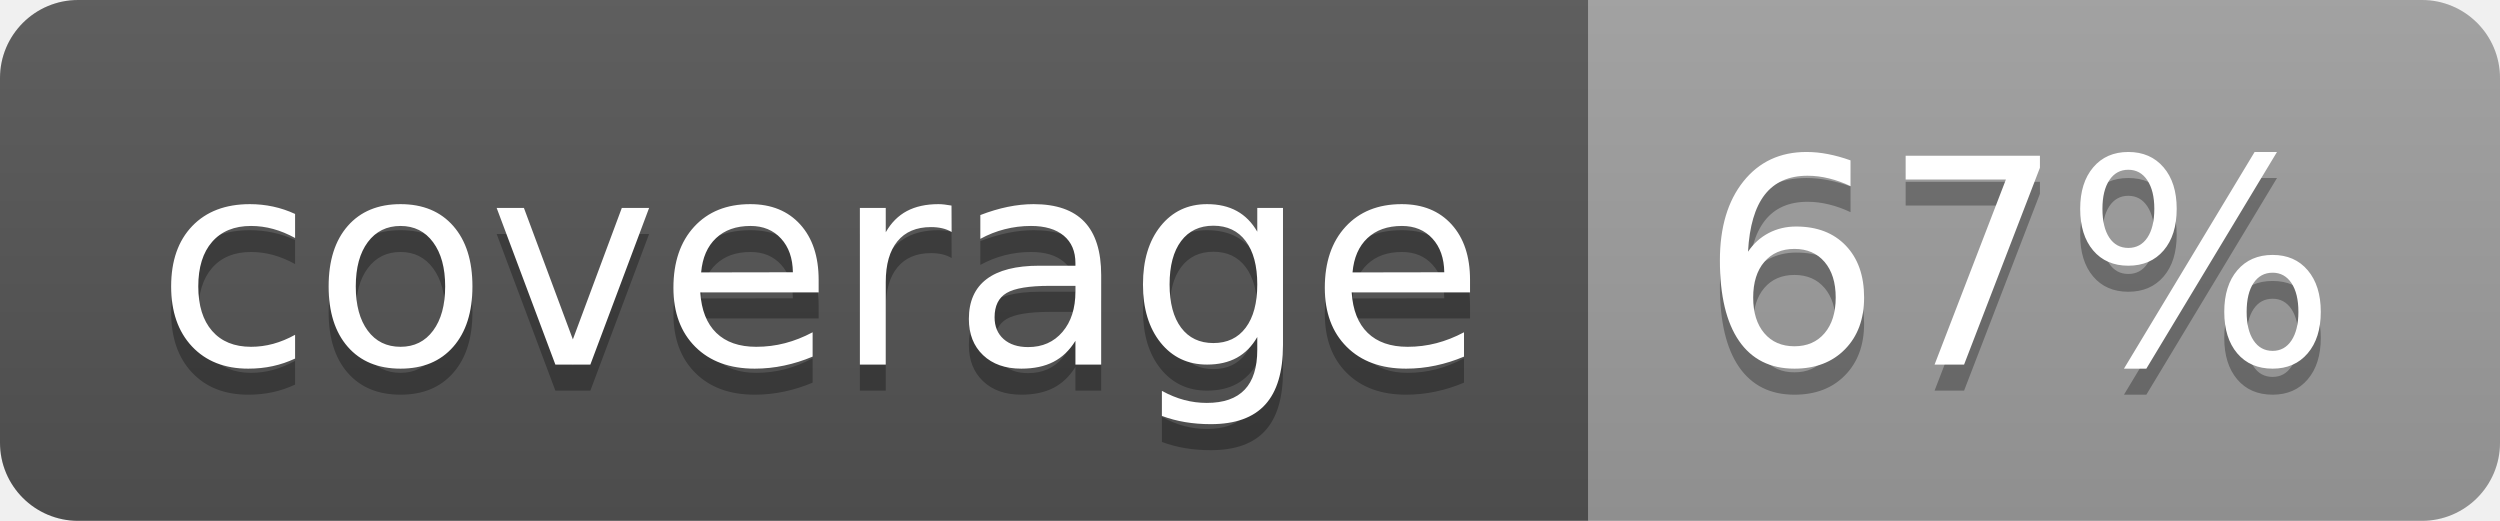
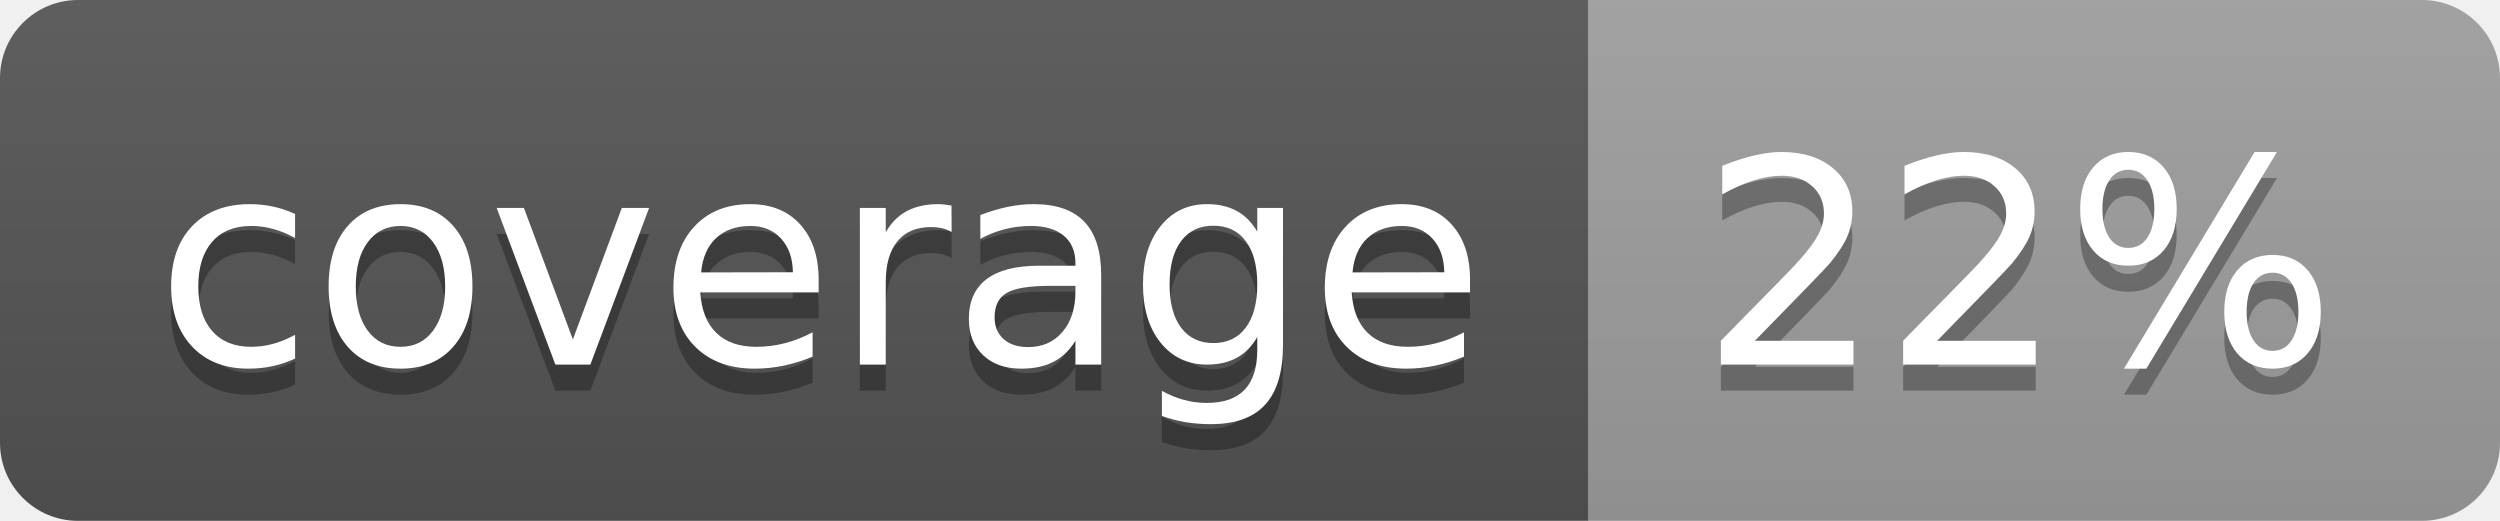
<svg xmlns="http://www.w3.org/2000/svg" width="96" height="20">
  <linearGradient id="b" x2="0" y2="100%">
    <stop offset="0" stop-color="#bbb" stop-opacity=".1" />
    <stop offset="1" stop-opacity=".1" />
  </linearGradient>
  <clipPath id="a">
    <rect width="96" height="20" rx="3" fill="#fff" />
  </clipPath>
  <g clip-path="url(#a)">
    <path fill="#555" d="M0 0h61v20H0z" />
    <path fill="#9F9F9F" d="M61 0h35v20H61z" />
    <path fill="url(#b)" d="M0 0h96v20H0z" />
  </g>
  <g fill="#fff" text-anchor="middle" font-family="DejaVu Sans,Verdana,Geneva,sans-serif" font-size="110">
    <text x="315" y="150" fill="#010101" fill-opacity=".3" transform="scale(.1)" textLength="510">coverage</text>
    <text x="315" y="140" transform="scale(.1)" textLength="510">coverage</text>
-     <text x="775" y="150" fill="#010101" fill-opacity=".3" transform="scale(.1)" textLength="250">67%</text>
-     <text x="775" y="140" transform="scale(.1)" textLength="250">67%</text>
+     <text x="775" y="150" fill="#010101" fill-opacity=".3" transform="scale(.1)" textLength="250">22%</text>
+     <text x="775" y="140" transform="scale(.1)" textLength="250">22%</text>
  </g>
</svg>
